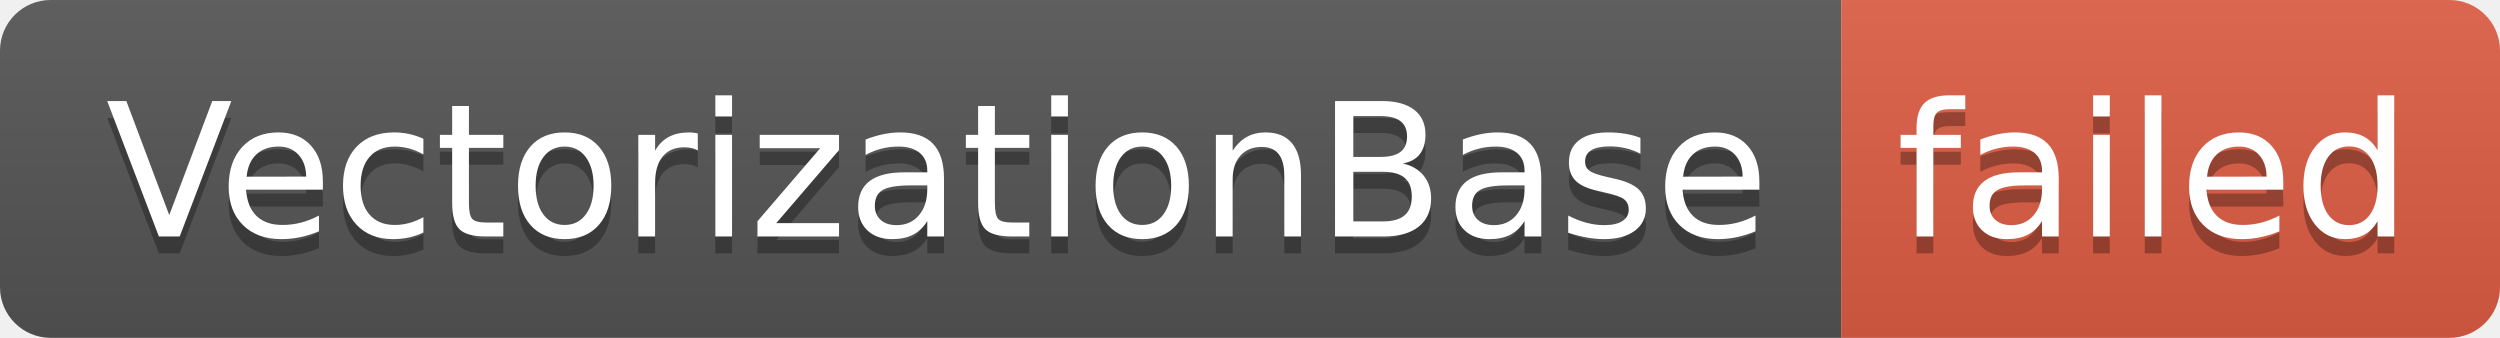
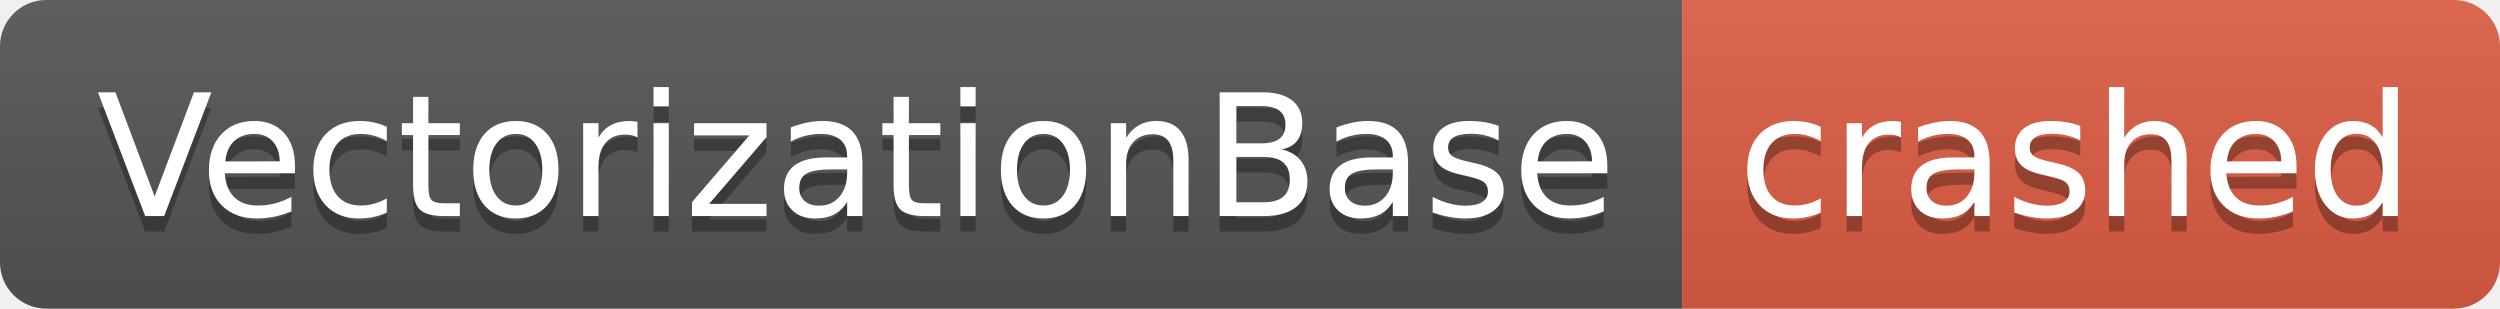
- <svg xmlns="http://www.w3.org/2000/svg" width="148" height="20" role="img" aria-label="VectorizationBase: failed">
+ <svg xmlns="http://www.w3.org/2000/svg" width="162" height="20" role="img" aria-label="VectorizationBase: crashed">
  <linearGradient id="s" x2="0" y2="100%">
    <stop offset="0" stop-color="#bbb" stop-opacity=".1" />
    <stop offset="1" stop-opacity=".1" />
  </linearGradient>
  <clipPath id="r">
-     <rect width="148" height="20" rx="3" fill="#fff" />
+     <rect width="162" height="20" rx="3" fill="#fff" />
  </clipPath>
  <g clip-path="url(#r)">
    <rect width="109" height="20" fill="#555" />
-     <rect x="109" width="39" height="20" fill="#e05d44" />
-     <rect width="148" height="20" fill="url(#s)" />
+     <rect x="109" width="53" height="20" fill="#e05d44" />
+     <rect width="162" height="20" fill="url(#s)" />
  </g>
  <g fill="#fff" text-anchor="middle" font-family="Verdana,Geneva,DejaVu Sans,sans-serif" text-rendering="geometricPrecision" font-size="110">
    <text aria-hidden="true" x="555" y="150" fill="#010101" fill-opacity=".3" transform="scale(.1)" textLength="990">VectorizationBase</text>
    <text x="555" y="140" transform="scale(.1)" fill="#fff" textLength="990">VectorizationBase</text>
-     <text aria-hidden="true" x="1275" y="150" fill="#010101" fill-opacity=".3" transform="scale(.1)" textLength="290">failed</text>
-     <text x="1275" y="140" transform="scale(.1)" fill="#fff" textLength="290">failed</text>
+     <text aria-hidden="true" x="1345" y="150" fill="#010101" fill-opacity=".3" transform="scale(.1)" textLength="430">crashed</text>
+     <text x="1345" y="140" transform="scale(.1)" fill="#fff" textLength="430">crashed</text>
  </g>
</svg>
